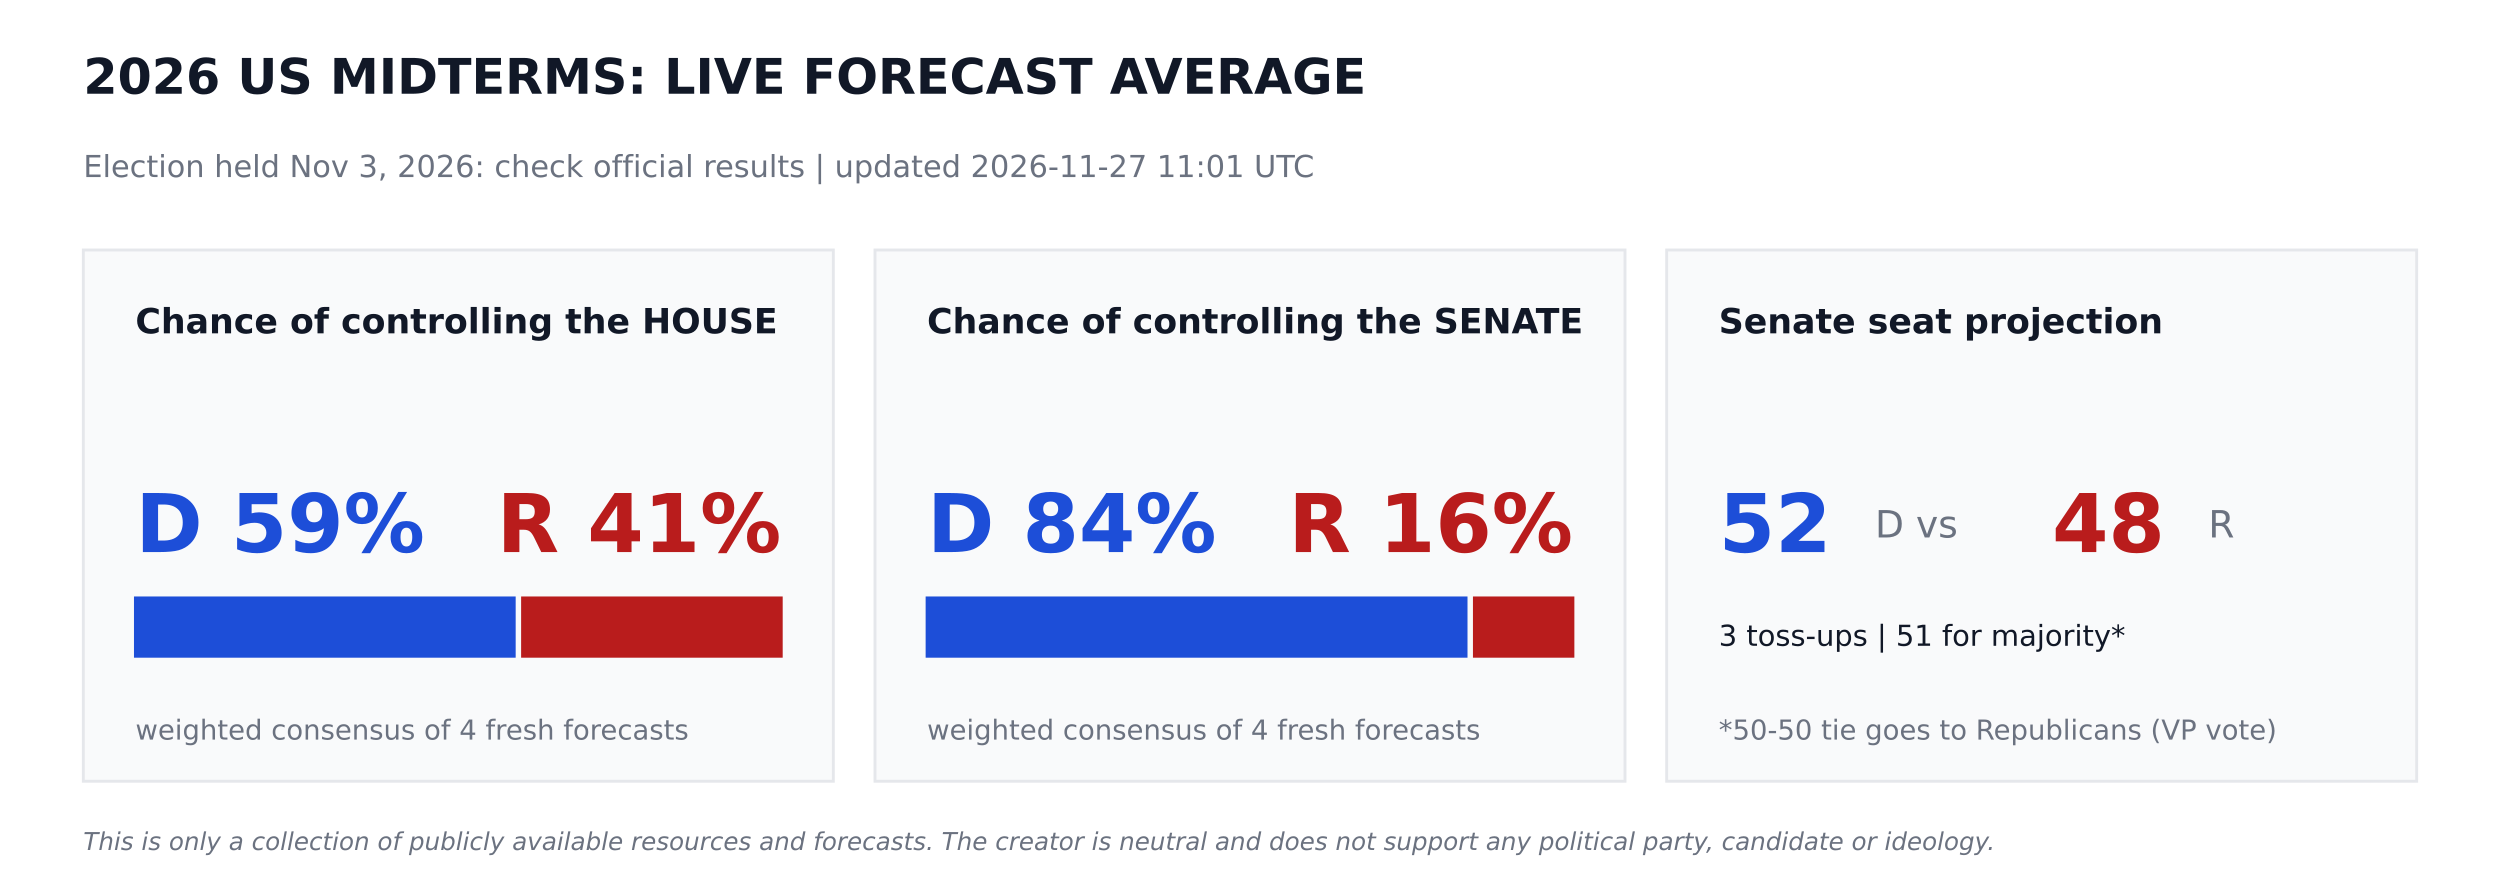
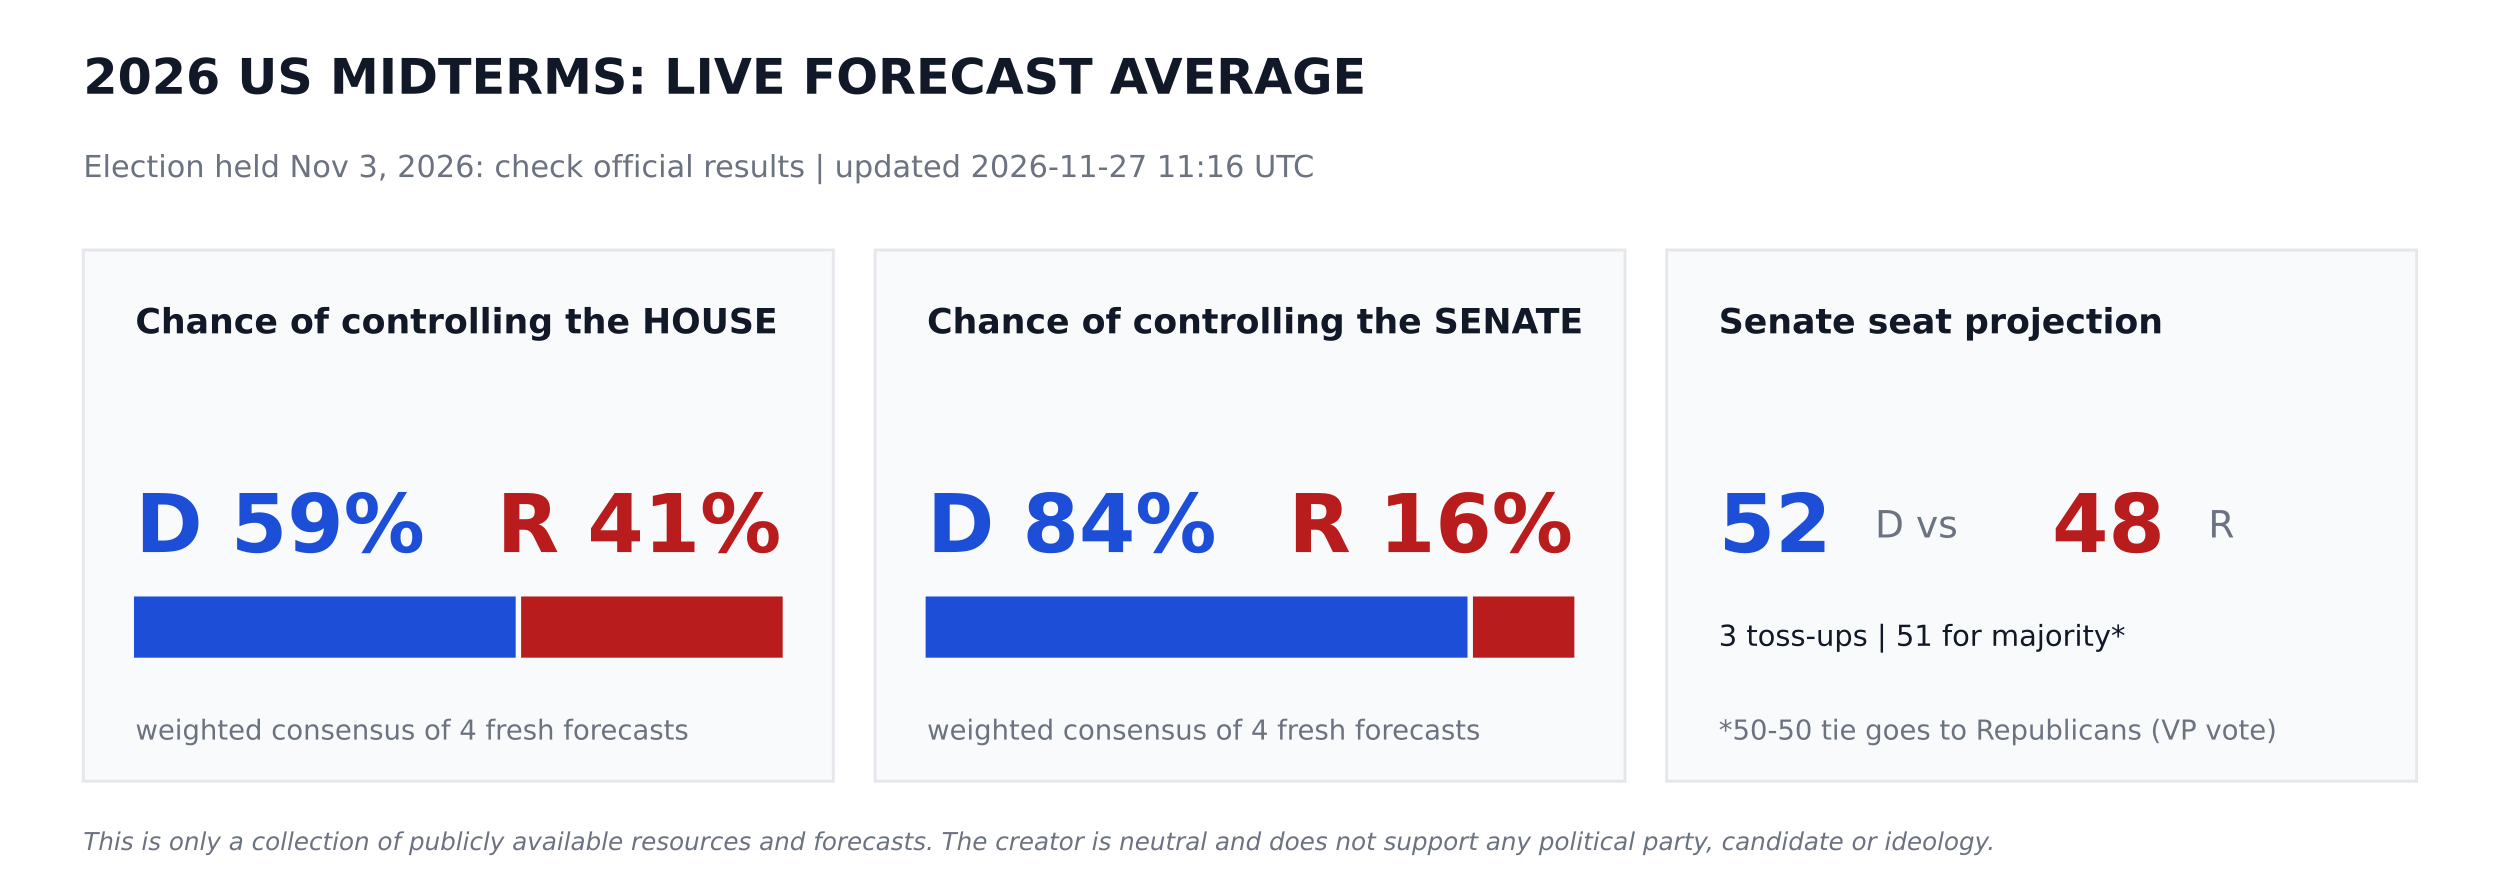
<svg xmlns="http://www.w3.org/2000/svg" width="864pt" height="302.4pt" viewBox="0 0 864 302.4" version="1.1">
  <defs>
    <style type="text/css">*{stroke-linejoin: round; stroke-linecap: butt}</style>
  </defs>
  <g id="figure_1">
    <g id="patch_1">
      <path d="M 0 302.4  L 864 302.4  L 864 0  L 0 0  z " style="fill: #ffffff" />
    </g>
    <g id="axes_1">
      <g id="patch_2">
-         <path d="M 28.8 270  L 288 270  L 288 86.4  L 28.8 86.4  z " clip-path="url(#p552c9df332)" style="fill: #f9fafb; stroke: #e5e7eb; stroke-linejoin: miter" />
+         <path d="M 28.8 270  L 288 270  L 288 86.4  L 28.8 86.4  z " clip-path="url(#p5fdf3703f0)" style="fill: #f9fafb; stroke: #e5e7eb; stroke-linejoin: miter" />
      </g>
      <g id="patch_3">
-         <path d="M 46.8 226.8  L 177.718 226.8  L 177.718 206.64  L 46.8 206.64  z " clip-path="url(#p552c9df332)" style="fill: #1d4ed8; stroke: #1d4ed8; stroke-linejoin: miter" />
+         <path d="M 46.8 226.8  L 177.718 226.8  L 177.718 206.64  L 46.8 206.64  z " clip-path="url(#p5fdf3703f0)" style="fill: #1d4ed8; stroke: #1d4ed8; stroke-linejoin: miter" />
      </g>
      <g id="patch_4">
-         <path d="M 180.598 226.8  L 270 226.8  L 270 206.64  L 180.598 206.64  z " clip-path="url(#p552c9df332)" style="fill: #b91c1c; stroke: #b91c1c; stroke-linejoin: miter" />
+         <path d="M 180.598 226.8  L 270 226.8  L 270 206.64  L 180.598 206.64  z " clip-path="url(#p5fdf3703f0)" style="fill: #b91c1c; stroke: #b91c1c; stroke-linejoin: miter" />
      </g>
      <g id="patch_5">
-         <path d="M 302.4 270  L 561.6 270  L 561.6 86.4  L 302.4 86.4  z " clip-path="url(#p552c9df332)" style="fill: #f9fafb; stroke: #e5e7eb; stroke-linejoin: miter" />
+         <path d="M 302.4 270  L 561.6 270  L 561.6 86.4  L 302.4 86.4  z " clip-path="url(#p5fdf3703f0)" style="fill: #f9fafb; stroke: #e5e7eb; stroke-linejoin: miter" />
      </g>
      <g id="patch_6">
-         <path d="M 320.4 226.8  L 506.671 226.8  L 506.671 206.64  L 320.4 206.64  z " clip-path="url(#p552c9df332)" style="fill: #1d4ed8; stroke: #1d4ed8; stroke-linejoin: miter" />
+         <path d="M 320.4 226.8  L 506.671 226.8  L 506.671 206.64  L 320.4 206.64  z " clip-path="url(#p5fdf3703f0)" style="fill: #1d4ed8; stroke: #1d4ed8; stroke-linejoin: miter" />
      </g>
      <g id="patch_7">
-         <path d="M 509.551 226.8  L 543.6 226.8  L 543.6 206.64  L 509.551 206.64  z " clip-path="url(#p552c9df332)" style="fill: #b91c1c; stroke: #b91c1c; stroke-linejoin: miter" />
+         <path d="M 509.551 226.8  L 543.6 226.8  L 543.6 206.64  L 509.551 206.64  z " clip-path="url(#p5fdf3703f0)" style="fill: #b91c1c; stroke: #b91c1c; stroke-linejoin: miter" />
      </g>
      <g id="patch_8">
-         <path d="M 576 270  L 835.2 270  L 835.2 86.4  L 576 86.4  z " clip-path="url(#p552c9df332)" style="fill: #f9fafb; stroke: #e5e7eb; stroke-linejoin: miter" />
+         <path d="M 576 270  L 835.2 270  L 835.2 86.4  L 576 86.4  z " clip-path="url(#p5fdf3703f0)" style="fill: #f9fafb; stroke: #e5e7eb; stroke-linejoin: miter" />
      </g>
      <g id="text_1">
        <text style="font-weight: 700; font-size: 17px; font-family: 'DejaVu Sans'; text-anchor: start; fill: #111827" x="28.8" y="32.4" transform="rotate(-0 28.8 32.4)">2026 US MIDTERMS: LIVE FORECAST AVERAGE</text>
      </g>
      <g id="text_2">
-         <text style="font-size: 10.5px; font-family: 'DejaVu Sans'; text-anchor: start; fill: #6b7280" x="28.8" y="61.2" transform="rotate(-0 28.8 61.2)">Election held Nov 3, 2026: check official results   |   updated 2026-11-27 11:01 UTC</text>
+         <text style="font-size: 10.5px; font-family: 'DejaVu Sans'; text-anchor: start; fill: #6b7280" x="28.8" y="61.2" transform="rotate(-0 28.8 61.2)">Election held Nov 3, 2026: check official results   |   updated 2026-11-27 11:16 UTC</text>
      </g>
      <g id="text_3">
        <text style="font-weight: 700; font-size: 12px; font-family: 'DejaVu Sans'; text-anchor: start; fill: #111827" x="46.8" y="115.2" transform="rotate(-0 46.8 115.2)">Chance of controlling the HOUSE</text>
      </g>
      <g id="text_4">
        <text style="font-weight: 700; font-size: 28px; font-family: 'DejaVu Sans'; text-anchor: start; fill: #1d4ed8" x="46.8" y="190.8" transform="rotate(-0 46.8 190.8)">D 59%</text>
      </g>
      <g id="text_5">
        <text style="font-weight: 700; font-size: 28px; font-family: 'DejaVu Sans'; text-anchor: end; fill: #b91c1c" x="270" y="190.8" transform="rotate(-0 270 190.8)">R 41%</text>
      </g>
      <g id="text_6">
        <text style="font-size: 9.5px; font-family: 'DejaVu Sans'; text-anchor: start; fill: #6b7280" x="46.8" y="255.6" transform="rotate(-0 46.8 255.6)">weighted consensus of 4 fresh forecasts</text>
      </g>
      <g id="text_7">
        <text style="font-weight: 700; font-size: 12px; font-family: 'DejaVu Sans'; text-anchor: start; fill: #111827" x="320.4" y="115.2" transform="rotate(-0 320.4 115.2)">Chance of controlling the SENATE</text>
      </g>
      <g id="text_8">
        <text style="font-weight: 700; font-size: 28px; font-family: 'DejaVu Sans'; text-anchor: start; fill: #1d4ed8" x="320.4" y="190.8" transform="rotate(-0 320.4 190.8)">D 84%</text>
      </g>
      <g id="text_9">
        <text style="font-weight: 700; font-size: 28px; font-family: 'DejaVu Sans'; text-anchor: end; fill: #b91c1c" x="543.6" y="190.8" transform="rotate(-0 543.6 190.8)">R 16%</text>
      </g>
      <g id="text_10">
        <text style="font-size: 9.5px; font-family: 'DejaVu Sans'; text-anchor: start; fill: #6b7280" x="320.4" y="255.6" transform="rotate(-0 320.4 255.6)">weighted consensus of 4 fresh forecasts</text>
      </g>
      <g id="text_11">
        <text style="font-weight: 700; font-size: 12px; font-family: 'DejaVu Sans'; text-anchor: start; fill: #111827" x="594" y="115.2" transform="rotate(-0 594 115.2)">Senate seat projection</text>
      </g>
      <g id="text_12">
        <text style="font-weight: 700; font-size: 28px; font-family: 'DejaVu Sans'; text-anchor: start; fill: #1d4ed8" x="594" y="190.8" transform="rotate(-0 594 190.8)">52</text>
      </g>
      <g id="text_13">
        <text style="font-size: 13px; font-family: 'DejaVu Sans'; text-anchor: start; fill: #6b7280" x="648" y="185.76" transform="rotate(-0 648 185.76)">D  vs</text>
      </g>
      <g id="text_14">
        <text style="font-weight: 700; font-size: 28px; font-family: 'DejaVu Sans'; text-anchor: start; fill: #b91c1c" x="709.2" y="190.8" transform="rotate(-0 709.2 190.8)">48</text>
      </g>
      <g id="text_15">
        <text style="font-size: 13px; font-family: 'DejaVu Sans'; text-anchor: start; fill: #6b7280" x="763.2" y="185.76" transform="rotate(-0 763.2 185.76)">R</text>
      </g>
      <g id="text_16">
        <text style="font-size: 10px; font-family: 'DejaVu Sans'; text-anchor: start; fill: #111827" x="594" y="223.2" transform="rotate(-0 594 223.2)">3 toss-ups  |  51 for majority*</text>
      </g>
      <g id="text_17">
        <text style="font-size: 9.5px; font-family: 'DejaVu Sans'; text-anchor: start; fill: #6b7280" x="594" y="255.6" transform="rotate(-0 594 255.6)">*50-50 tie goes to Republicans (VP vote)</text>
      </g>
      <g id="text_18">
        <text style="font-style: italic; font-size: 8.5px; font-family: 'DejaVu Sans'; text-anchor: start; fill: #6b7280" x="28.8" y="293.76" transform="rotate(-0 28.8 293.76)">This is only a collection of publicly available resources and forecasts. The creator is neutral and does not support any political party, candidate or ideology.</text>
      </g>
    </g>
  </g>
  <defs>
-     <clipPath id="p552c9df332">
+     <clipPath id="p5fdf3703f0">
      <rect x="0" y="0" width="864" height="302.4" />
    </clipPath>
  </defs>
</svg>
